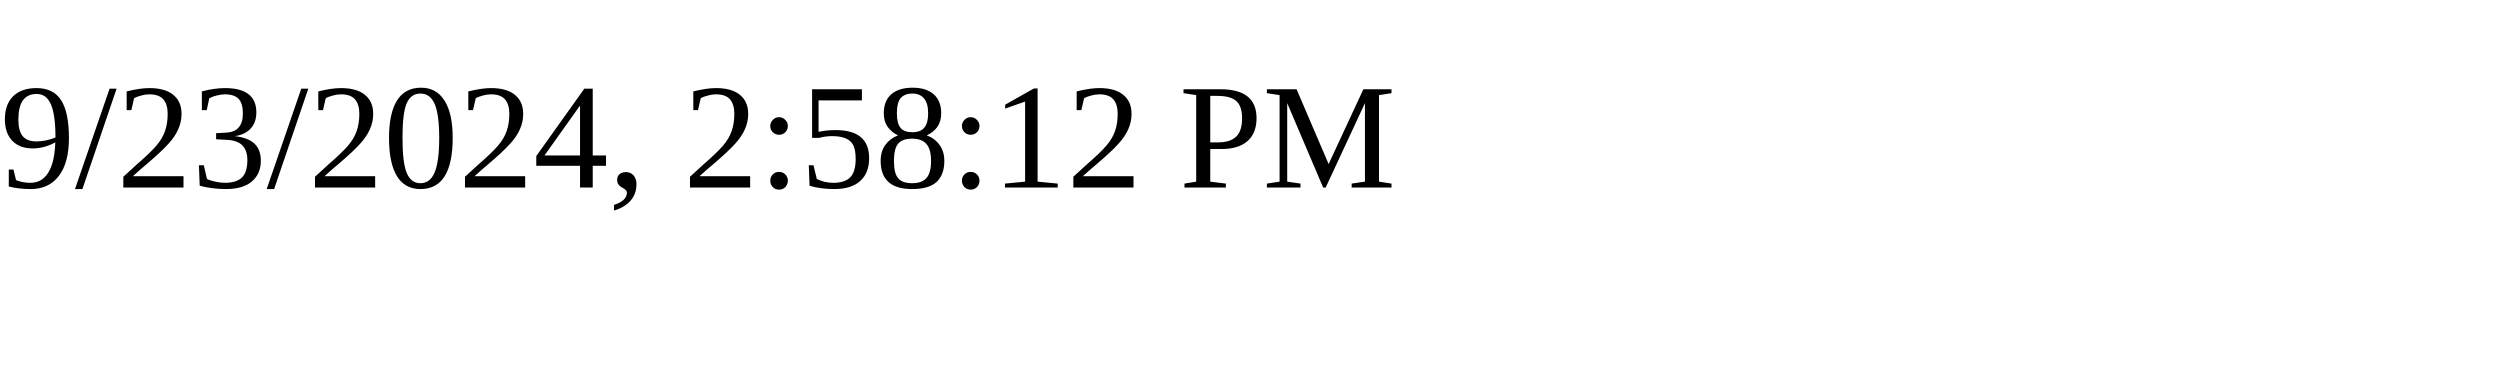
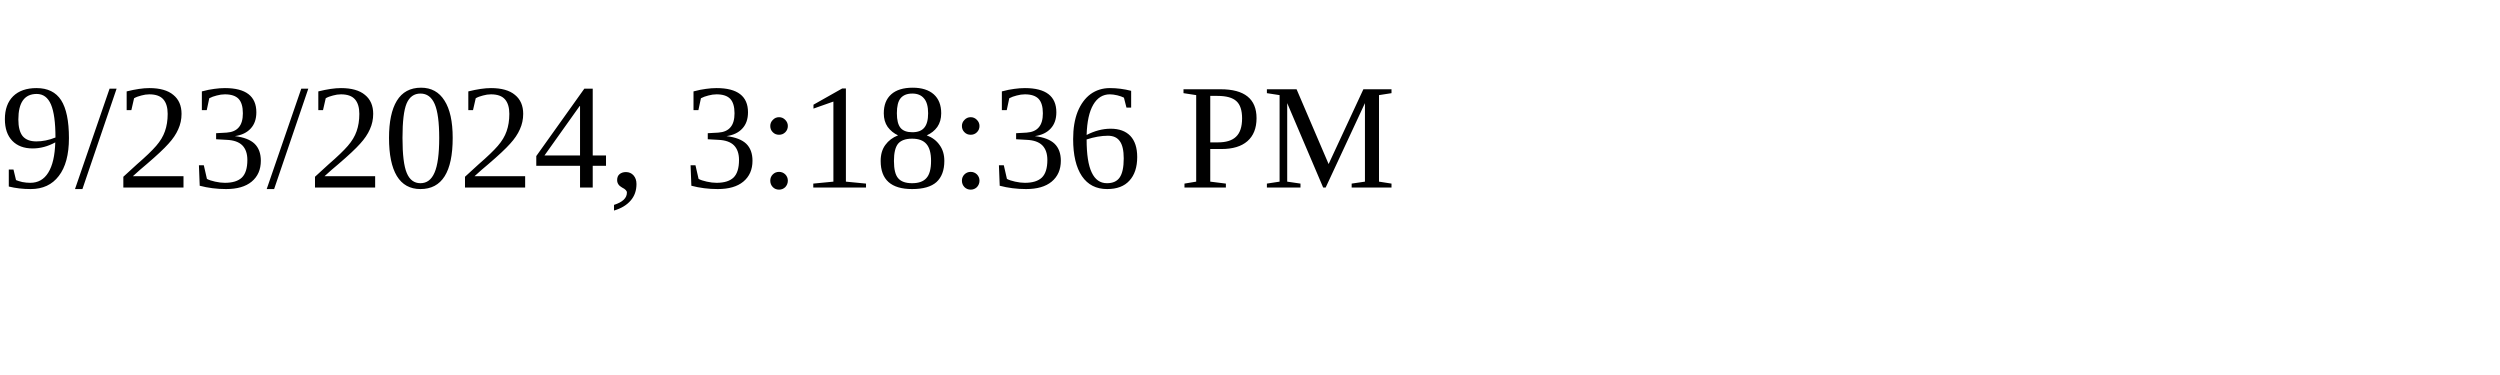
<svg xmlns="http://www.w3.org/2000/svg" height="30" width="200">
-   <text x="0" y="15">9/23/2024, 2:58:12 PM</text>
+   <text x="0" y="15">9/23/2024, 3:18:36 PM</text>
</svg>
